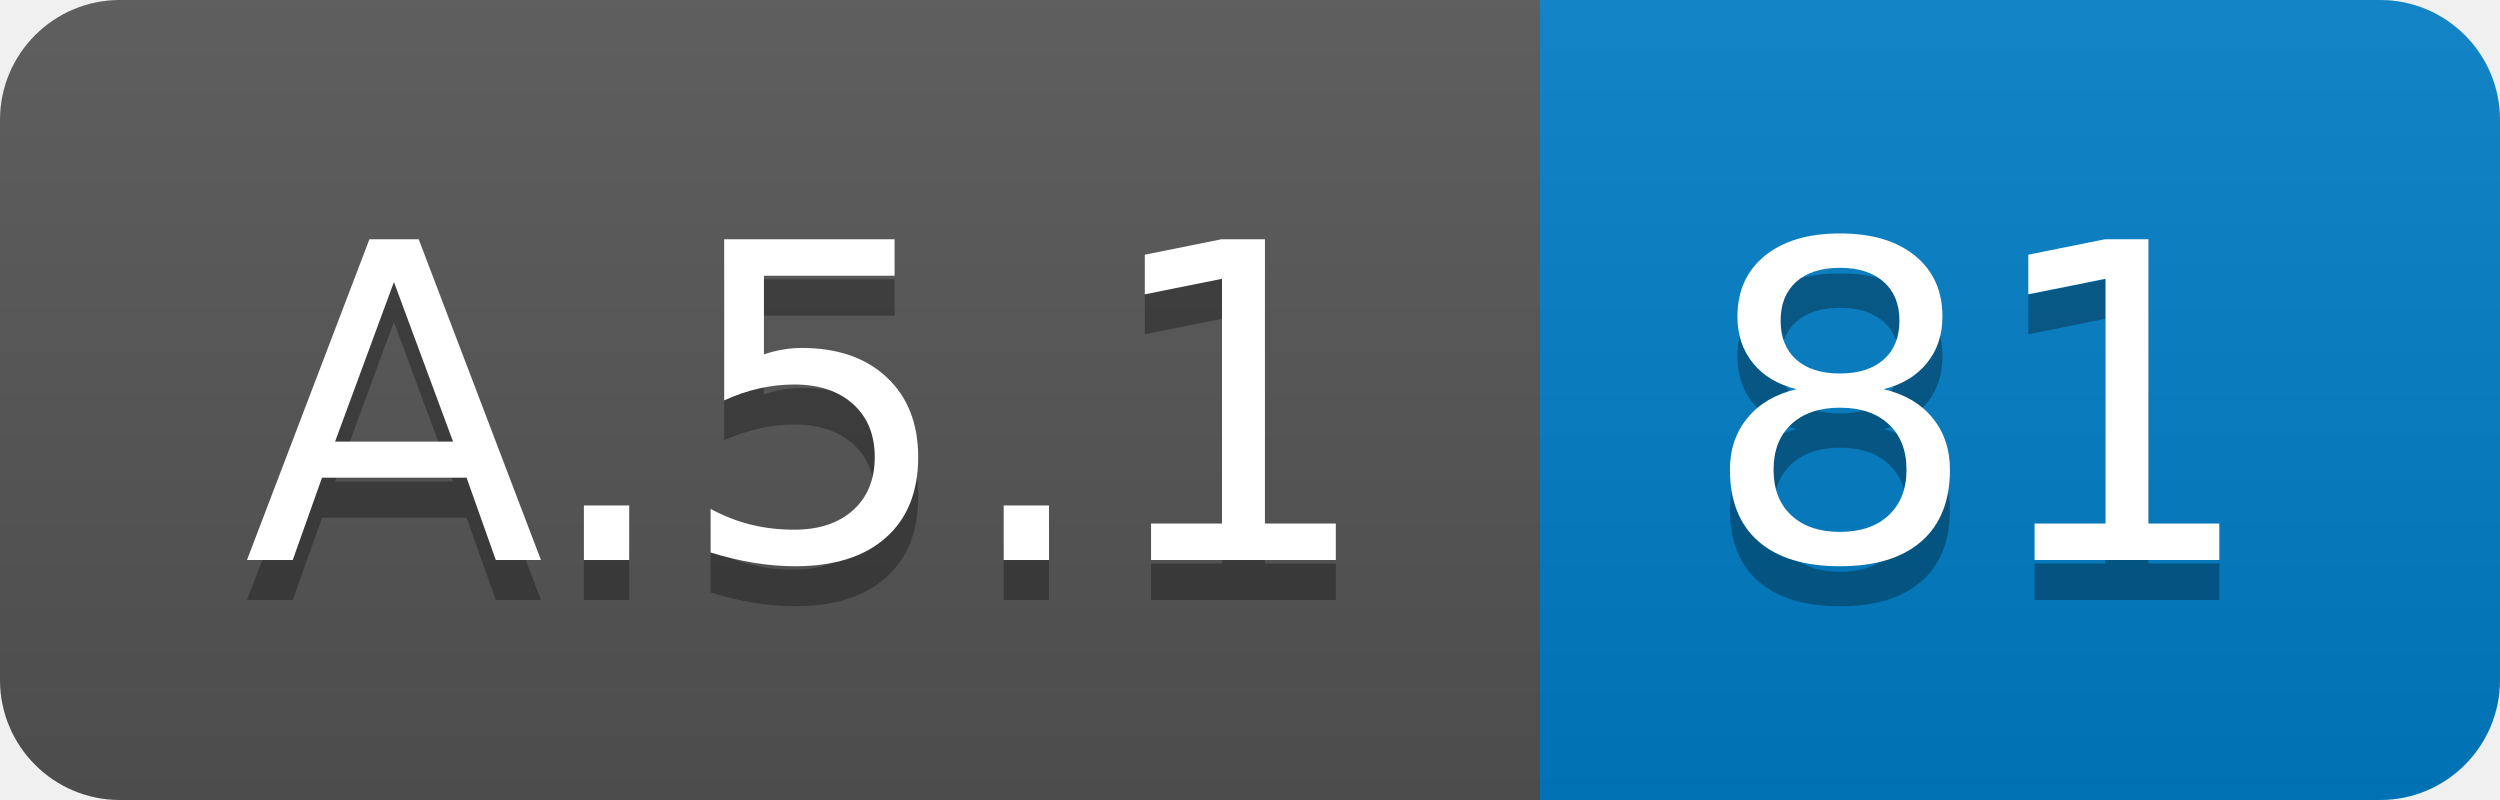
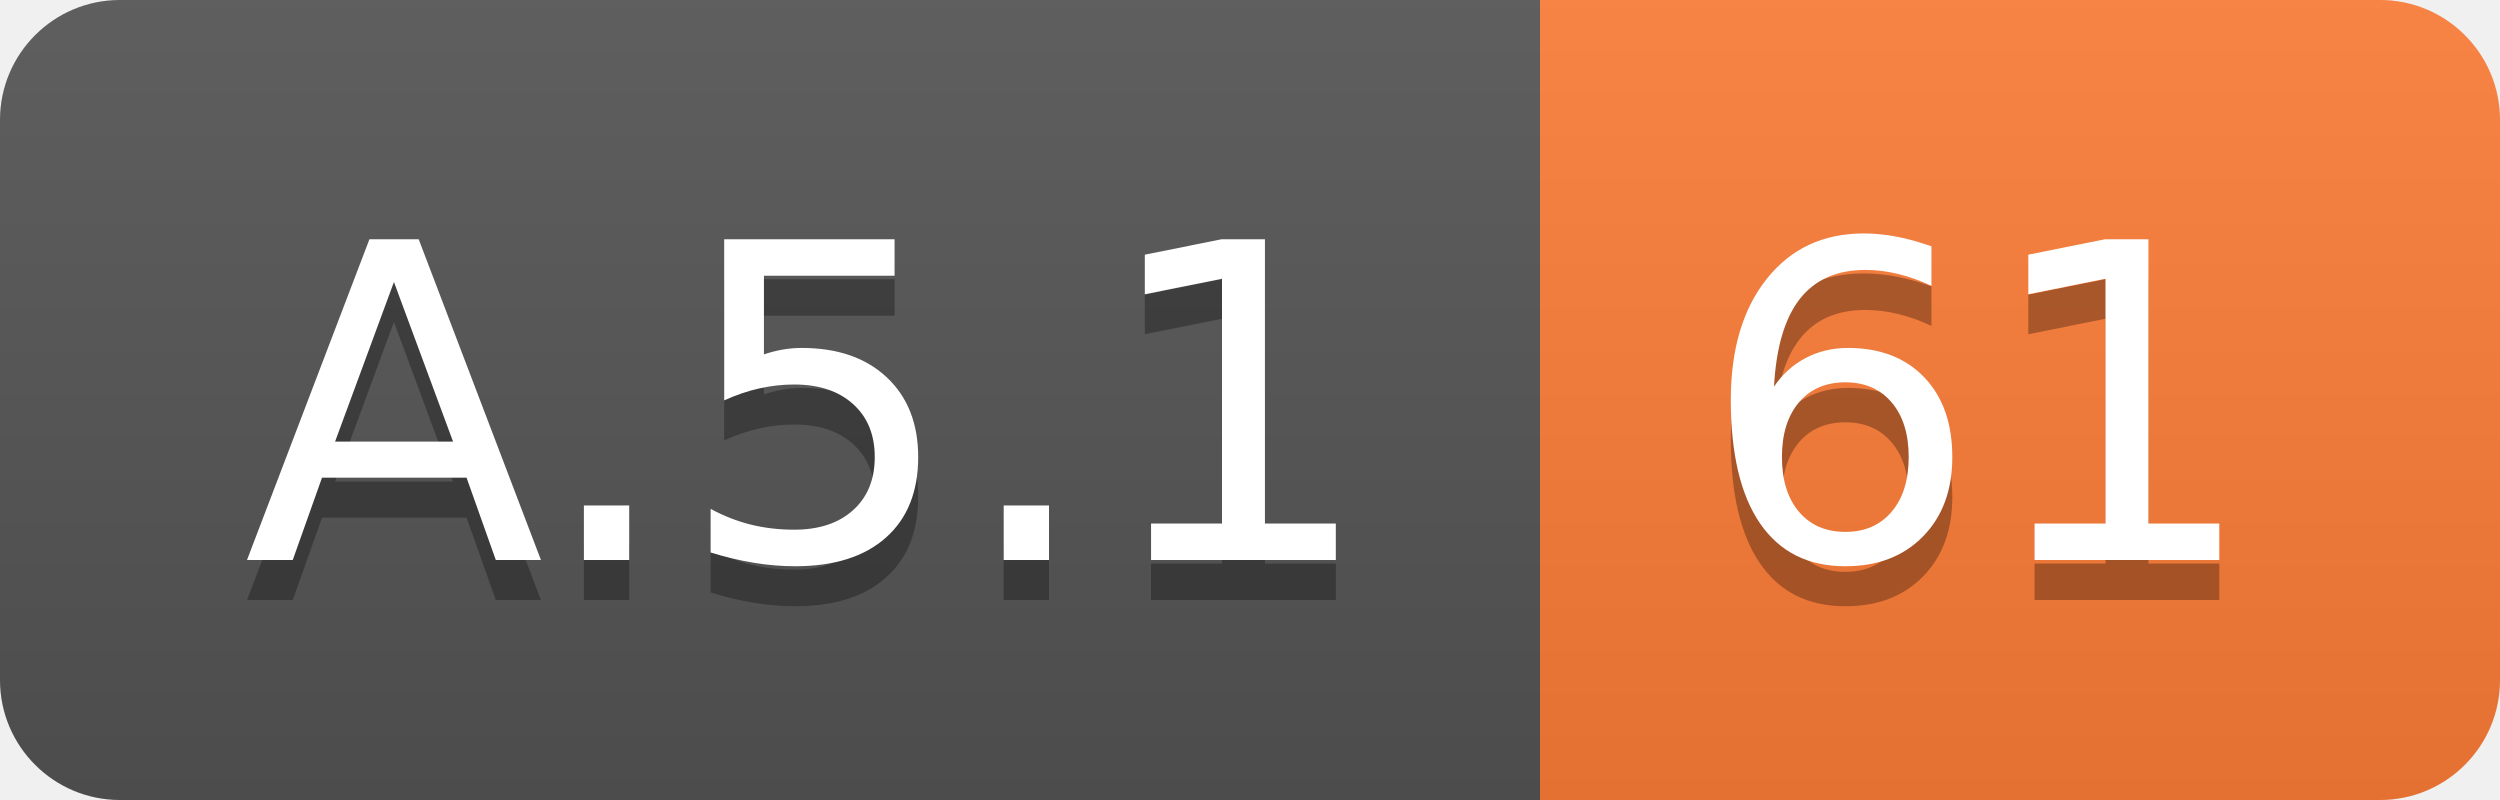
<svg xmlns="http://www.w3.org/2000/svg" width="62.5" height="20">
  <linearGradient id="smooth" x2="0" y2="100%">
    <stop offset="0" stop-color="#bbb" stop-opacity=".1" />
    <stop offset="1" stop-opacity=".1" />
  </linearGradient>
  <clipPath id="round">
    <rect width="62.5" height="20" rx="3" fill="#fff" />
  </clipPath>
  <g clip-path="url(#round)">
    <rect width="38.5" height="20" fill="#555" />
-     <rect x="38.5" width="24.0" height="20" fill="#007ec6" />
+     <rect x="38.5" width="24.0" height="20" fill="#fe7d37" />
    <rect width="62.5" height="20" fill="url(#smooth)" />
  </g>
  <g fill="#fff" text-anchor="middle" font-family="DejaVu Sans,Verdana,Geneva,sans-serif" font-size="110">
    <text x="202.5" y="150" fill="#010101" fill-opacity=".3" transform="scale(0.1)" textLength="285.0" lengthAdjust="spacing">A.5.1</text>
    <text x="202.5" y="140" transform="scale(0.1)" textLength="285.0" lengthAdjust="spacing">A.5.1</text>
-     <text x="495.0" y="150" fill="#010101" fill-opacity=".3" transform="scale(0.1)" textLength="140.0" lengthAdjust="spacing">81</text>
-     <text x="495.0" y="140" transform="scale(0.1)" textLength="140.0" lengthAdjust="spacing">81</text>
+     <text x="495.0" y="150" fill="#010101" fill-opacity=".3" transform="scale(0.1)" textLength="140.0" lengthAdjust="spacing">61</text>
+     <text x="495.0" y="140" transform="scale(0.1)" textLength="140.0" lengthAdjust="spacing">61</text>
  </g>
</svg>
